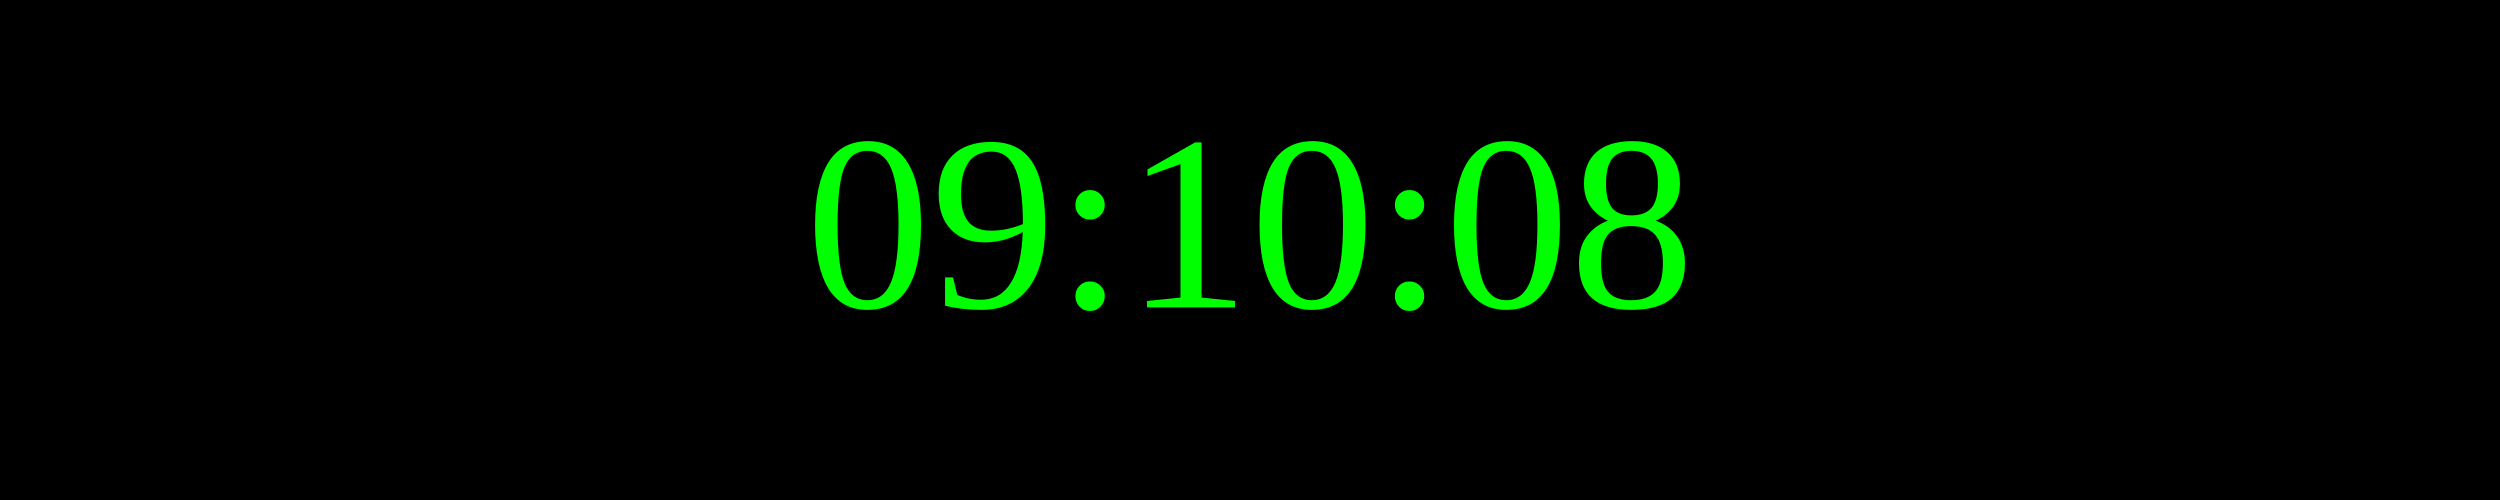
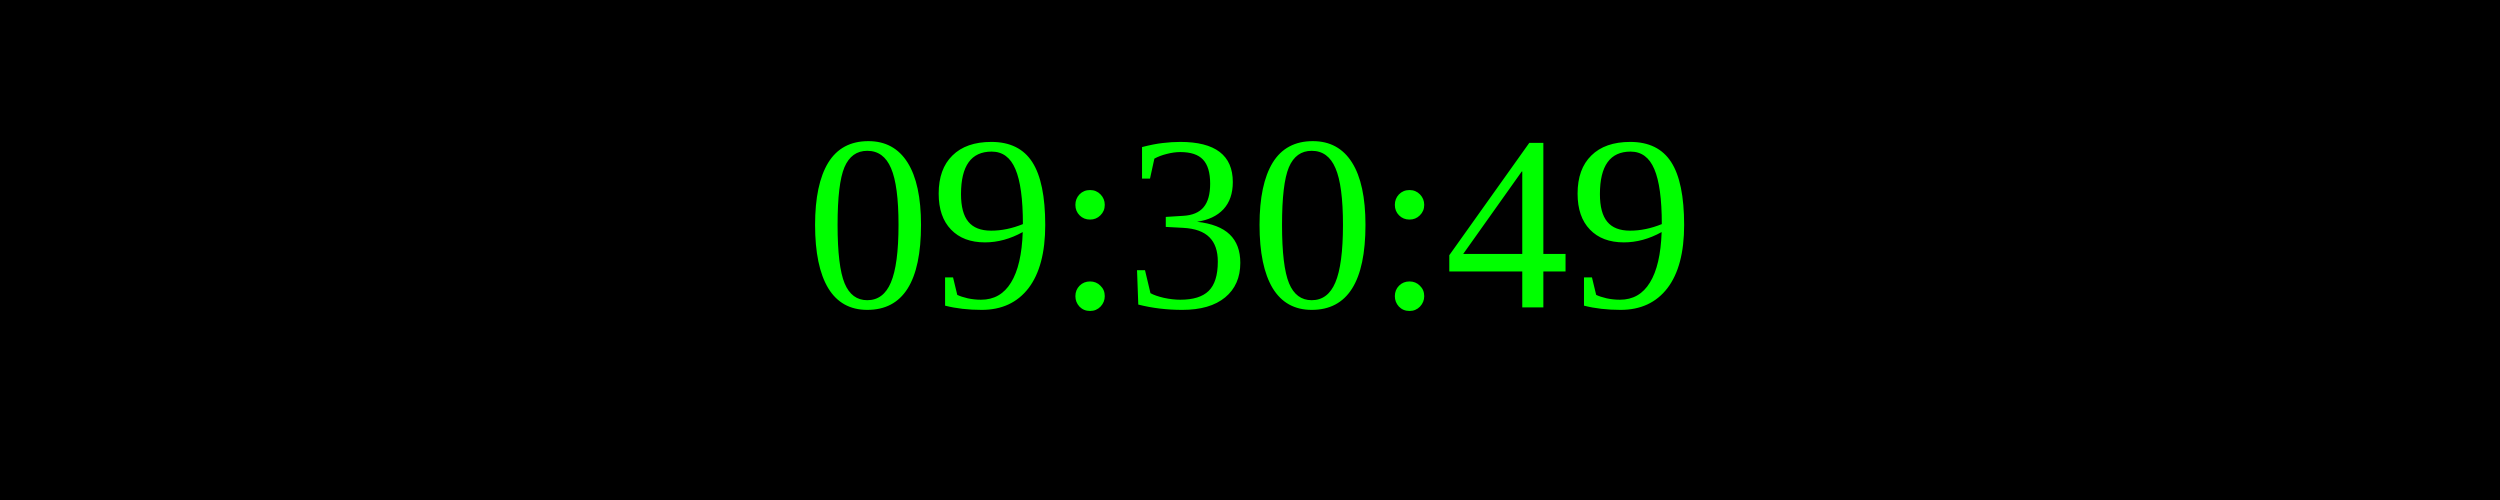
<svg xmlns="http://www.w3.org/2000/svg" width="250" height="50">
  <rect width="100%" height="100%" fill="black" />
  <text x="50%" y="50%" font-size="25" fill="lime" text-anchor="middle" dominant-baseline="middle">
- 09:10:08
+ 09:30:49
</text>
</svg>
